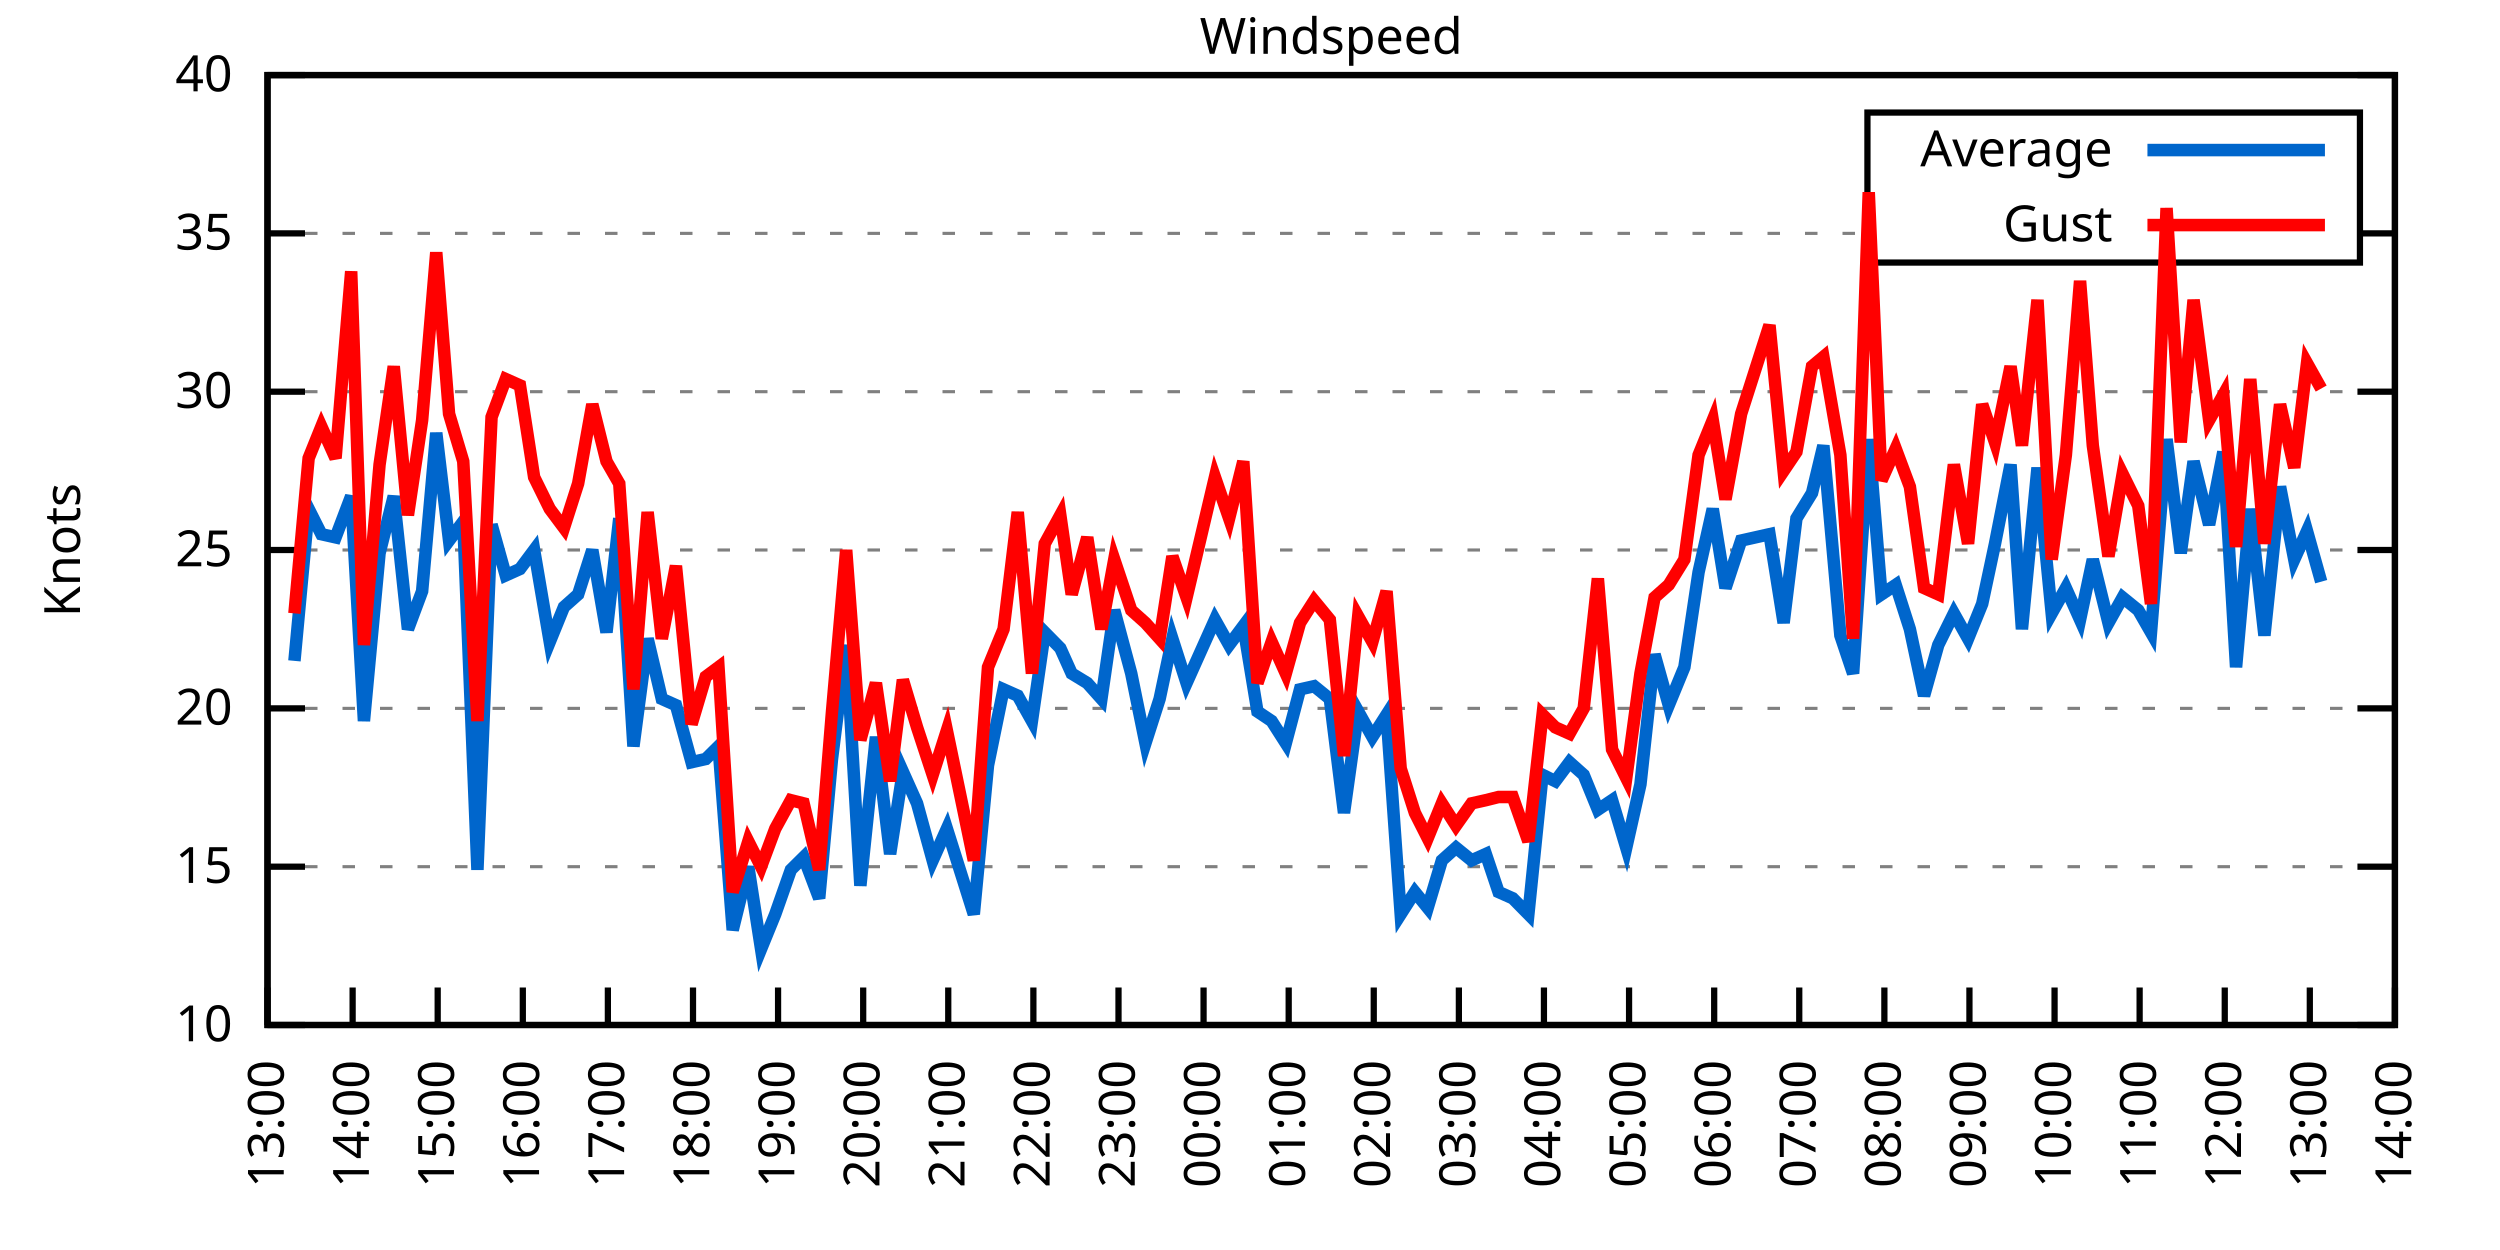
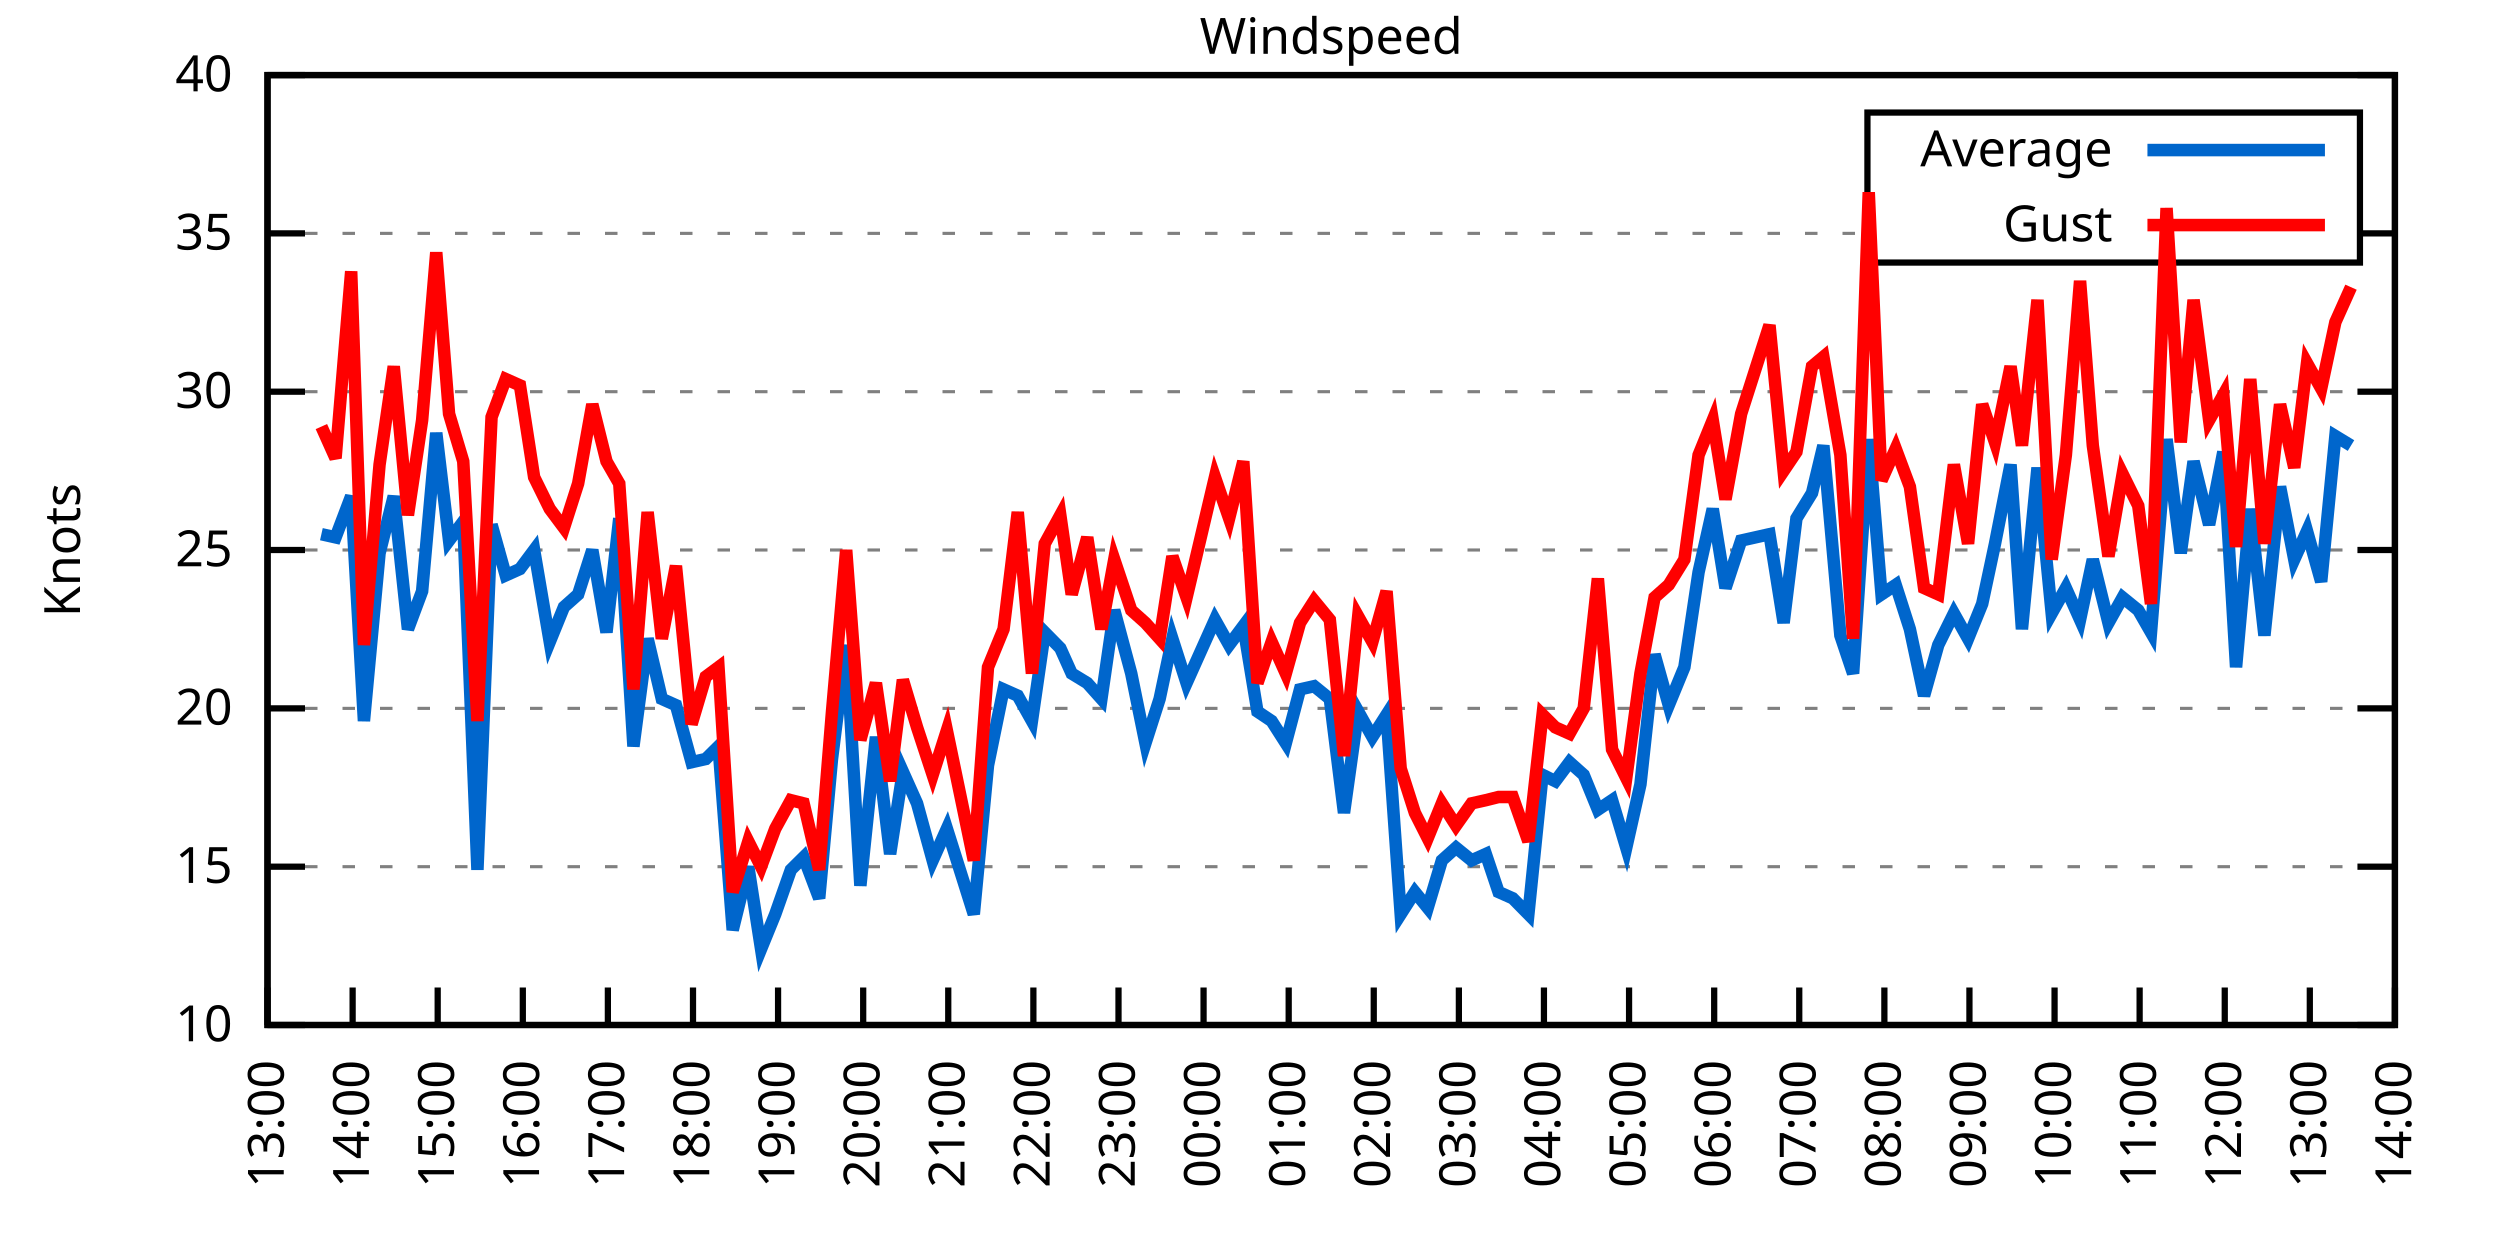
<svg xmlns="http://www.w3.org/2000/svg" xmlns:xlink="http://www.w3.org/1999/xlink" width="400" height="200" viewBox="0 0 400 200">
  <g id="gnuplot_canvas">
    <rect x="0" y="0" width="400" height="200" fill="none" />
    <defs>
      <circle id="gpDot" r="0.5" stroke-width="0.5" stroke="currentColor" />
      <path id="gpPt0" stroke-width="0.333" stroke="currentColor" d="M-1,0 h2 M0,-1 v2" />
      <path id="gpPt1" stroke-width="0.333" stroke="currentColor" d="M-1,-1 L1,1 M1,-1 L-1,1" />
      <path id="gpPt2" stroke-width="0.333" stroke="currentColor" d="M-1,0 L1,0 M0,-1 L0,1 M-1,-1 L1,1 M-1,1 L1,-1" />
      <rect id="gpPt3" stroke-width="0.333" stroke="currentColor" x="-1" y="-1" width="2" height="2" />
      <rect id="gpPt4" stroke-width="0.333" stroke="currentColor" fill="currentColor" x="-1" y="-1" width="2" height="2" />
      <circle id="gpPt5" stroke-width="0.333" stroke="currentColor" cx="0" cy="0" r="1" />
      <use xlink:href="#gpPt5" id="gpPt6" fill="currentColor" stroke="none" />
      <path id="gpPt7" stroke-width="0.333" stroke="currentColor" d="M0,-1.33 L-1.33,0.67 L1.33,0.67 z" />
      <use xlink:href="#gpPt7" id="gpPt8" fill="currentColor" stroke="none" />
      <use xlink:href="#gpPt7" id="gpPt9" stroke="currentColor" transform="rotate(180)" />
      <use xlink:href="#gpPt9" id="gpPt10" fill="currentColor" stroke="none" />
      <use xlink:href="#gpPt3" id="gpPt11" stroke="currentColor" transform="rotate(45)" />
      <use xlink:href="#gpPt11" id="gpPt12" fill="currentColor" stroke="none" />
      <path id="gpPt13" stroke-width="0.333" stroke="currentColor" d="M0,1.330 L1.265,0.411 L0.782,-1.067 L-0.782,-1.076 L-1.265,0.411 z" />
      <use xlink:href="#gpPt13" id="gpPt14" fill="currentColor" stroke="none" />
      <filter id="textbox" filterUnits="objectBoundingBox" x="0" y="0" height="1" width="1">
        <feFlood flood-color="white" flood-opacity="1" result="bgnd" />
        <feComposite in="SourceGraphic" in2="bgnd" operator="atop" />
      </filter>
      <filter id="greybox" filterUnits="objectBoundingBox" x="0" y="0" height="1" width="1">
        <feFlood flood-color="lightgrey" flood-opacity="1" result="grey" />
        <feComposite in="SourceGraphic" in2="grey" operator="atop" />
      </filter>
    </defs>
    <g fill="none" color="white" stroke="currentColor" stroke-width="1.00" stroke-linecap="butt" stroke-linejoin="miter">
</g>
    <g fill="none" color="black" stroke="currentColor" stroke-width="1.00" stroke-linecap="butt" stroke-linejoin="miter">
      <g stroke="none" shape-rendering="crispEdges">
        <polygon fill="rgb(255, 255, 255)" points="42.80,164.00 383.18,164.00 383.18,12.02 42.80,12.02 " />
      </g>
    </g>
    <g fill="none" color="black" stroke="currentColor" stroke-width="1.00" stroke-linecap="butt" stroke-linejoin="miter">
</g>
    <g fill="none" color="black" stroke="black" stroke-width="0.50" stroke-linecap="butt" stroke-linejoin="miter">
</g>
    <g fill="none" color="gray" stroke="currentColor" stroke-width="0.50" stroke-linecap="butt" stroke-linejoin="miter">
      <path stroke="gray" stroke-dasharray="2,4" class="gridline" d="M42.80,164.00 L383.19,164.00  " />
    </g>
    <g fill="none" color="gray" stroke="gray" stroke-width="1.00" stroke-linecap="butt" stroke-linejoin="miter">
</g>
    <g fill="none" color="black" stroke="currentColor" stroke-width="1.00" stroke-linecap="butt" stroke-linejoin="miter">
      <path stroke="black" d="M42.80,164.00 L48.80,164.00 M383.19,164.00 L377.19,164.00  " />
      <g transform="translate(37.20,166.60)" stroke="none" fill="black" font-family="Sans" font-size="8.00" text-anchor="end">
        <text>
          <tspan font-family="Sans"> 10</tspan>
        </text>
      </g>
    </g>
    <g fill="none" color="black" stroke="currentColor" stroke-width="1.00" stroke-linecap="butt" stroke-linejoin="miter">
</g>
    <g fill="none" color="black" stroke="black" stroke-width="0.50" stroke-linecap="butt" stroke-linejoin="miter">
</g>
    <g fill="none" color="gray" stroke="currentColor" stroke-width="0.50" stroke-linecap="butt" stroke-linejoin="miter">
      <path stroke="gray" stroke-dasharray="2,4" class="gridline" d="M42.80,138.67 L383.19,138.67  " />
    </g>
    <g fill="none" color="gray" stroke="gray" stroke-width="1.00" stroke-linecap="butt" stroke-linejoin="miter">
</g>
    <g fill="none" color="black" stroke="currentColor" stroke-width="1.00" stroke-linecap="butt" stroke-linejoin="miter">
      <path stroke="black" d="M42.80,138.67 L48.80,138.67 M383.19,138.67 L377.19,138.67  " />
      <g transform="translate(37.20,141.27)" stroke="none" fill="black" font-family="Sans" font-size="8.00" text-anchor="end">
        <text>
          <tspan font-family="Sans"> 15</tspan>
        </text>
      </g>
    </g>
    <g fill="none" color="black" stroke="currentColor" stroke-width="1.00" stroke-linecap="butt" stroke-linejoin="miter">
</g>
    <g fill="none" color="black" stroke="black" stroke-width="0.50" stroke-linecap="butt" stroke-linejoin="miter">
</g>
    <g fill="none" color="gray" stroke="currentColor" stroke-width="0.50" stroke-linecap="butt" stroke-linejoin="miter">
      <path stroke="gray" stroke-dasharray="2,4" class="gridline" d="M42.80,113.34 L383.19,113.34  " />
    </g>
    <g fill="none" color="gray" stroke="gray" stroke-width="1.00" stroke-linecap="butt" stroke-linejoin="miter">
</g>
    <g fill="none" color="black" stroke="currentColor" stroke-width="1.00" stroke-linecap="butt" stroke-linejoin="miter">
      <path stroke="black" d="M42.80,113.34 L48.80,113.34 M383.19,113.34 L377.19,113.34  " />
      <g transform="translate(37.20,115.94)" stroke="none" fill="black" font-family="Sans" font-size="8.00" text-anchor="end">
        <text>
          <tspan font-family="Sans"> 20</tspan>
        </text>
      </g>
    </g>
    <g fill="none" color="black" stroke="currentColor" stroke-width="1.00" stroke-linecap="butt" stroke-linejoin="miter">
</g>
    <g fill="none" color="black" stroke="black" stroke-width="0.50" stroke-linecap="butt" stroke-linejoin="miter">
</g>
    <g fill="none" color="gray" stroke="currentColor" stroke-width="0.50" stroke-linecap="butt" stroke-linejoin="miter">
      <path stroke="gray" stroke-dasharray="2,4" class="gridline" d="M42.80,88.00 L383.19,88.00  " />
    </g>
    <g fill="none" color="gray" stroke="gray" stroke-width="1.00" stroke-linecap="butt" stroke-linejoin="miter">
</g>
    <g fill="none" color="black" stroke="currentColor" stroke-width="1.00" stroke-linecap="butt" stroke-linejoin="miter">
      <path stroke="black" d="M42.80,88.00 L48.80,88.00 M383.19,88.00 L377.19,88.00  " />
      <g transform="translate(37.20,90.60)" stroke="none" fill="black" font-family="Sans" font-size="8.00" text-anchor="end">
        <text>
          <tspan font-family="Sans"> 25</tspan>
        </text>
      </g>
    </g>
    <g fill="none" color="black" stroke="currentColor" stroke-width="1.00" stroke-linecap="butt" stroke-linejoin="miter">
</g>
    <g fill="none" color="black" stroke="black" stroke-width="0.50" stroke-linecap="butt" stroke-linejoin="miter">
</g>
    <g fill="none" color="gray" stroke="currentColor" stroke-width="0.50" stroke-linecap="butt" stroke-linejoin="miter">
      <path stroke="gray" stroke-dasharray="2,4" class="gridline" d="M42.80,62.67 L383.19,62.67  " />
    </g>
    <g fill="none" color="gray" stroke="gray" stroke-width="1.00" stroke-linecap="butt" stroke-linejoin="miter">
</g>
    <g fill="none" color="black" stroke="currentColor" stroke-width="1.00" stroke-linecap="butt" stroke-linejoin="miter">
      <path stroke="black" d="M42.80,62.67 L48.80,62.67 M383.19,62.67 L377.19,62.67  " />
      <g transform="translate(37.20,65.27)" stroke="none" fill="black" font-family="Sans" font-size="8.00" text-anchor="end">
        <text>
          <tspan font-family="Sans"> 30</tspan>
        </text>
      </g>
    </g>
    <g fill="none" color="black" stroke="currentColor" stroke-width="1.00" stroke-linecap="butt" stroke-linejoin="miter">
</g>
    <g fill="none" color="black" stroke="black" stroke-width="0.50" stroke-linecap="butt" stroke-linejoin="miter">
</g>
    <g fill="none" color="gray" stroke="currentColor" stroke-width="0.50" stroke-linecap="butt" stroke-linejoin="miter">
      <path stroke="gray" stroke-dasharray="2,4" class="gridline" d="M42.80,37.34 L298.79,37.34 M377.59,37.34 L383.19,37.34  " />
    </g>
    <g fill="none" color="gray" stroke="gray" stroke-width="1.00" stroke-linecap="butt" stroke-linejoin="miter">
</g>
    <g fill="none" color="black" stroke="currentColor" stroke-width="1.00" stroke-linecap="butt" stroke-linejoin="miter">
      <path stroke="black" d="M42.80,37.34 L48.80,37.34 M383.19,37.34 L377.19,37.34  " />
      <g transform="translate(37.20,39.94)" stroke="none" fill="black" font-family="Sans" font-size="8.00" text-anchor="end">
        <text>
          <tspan font-family="Sans"> 35</tspan>
        </text>
      </g>
    </g>
    <g fill="none" color="black" stroke="currentColor" stroke-width="1.00" stroke-linecap="butt" stroke-linejoin="miter">
</g>
    <g fill="none" color="black" stroke="black" stroke-width="0.50" stroke-linecap="butt" stroke-linejoin="miter">
</g>
    <g fill="none" color="gray" stroke="currentColor" stroke-width="0.50" stroke-linecap="butt" stroke-linejoin="miter">
      <path stroke="gray" stroke-dasharray="2,4" class="gridline" d="M42.80,12.01 L383.19,12.01  " />
    </g>
    <g fill="none" color="gray" stroke="gray" stroke-width="1.00" stroke-linecap="butt" stroke-linejoin="miter">
</g>
    <g fill="none" color="black" stroke="currentColor" stroke-width="1.00" stroke-linecap="butt" stroke-linejoin="miter">
      <path stroke="black" d="M42.80,12.01 L48.80,12.01 M383.19,12.01 L377.19,12.01  " />
      <g transform="translate(37.20,14.61)" stroke="none" fill="black" font-family="Sans" font-size="8.00" text-anchor="end">
        <text>
          <tspan font-family="Sans"> 40</tspan>
        </text>
      </g>
    </g>
    <g fill="none" color="black" stroke="currentColor" stroke-width="1.00" stroke-linecap="butt" stroke-linejoin="miter">
      <path stroke="black" d="M42.80,164.00 L42.80,158.00  " />
      <g transform="translate(45.40,169.60) rotate(270.00)" stroke="none" fill="black" font-family="Sans" font-size="8.00" text-anchor="end">
        <text>
          <tspan font-family="Sans">13:00</tspan>
        </text>
      </g>
    </g>
    <g fill="none" color="black" stroke="currentColor" stroke-width="1.00" stroke-linecap="butt" stroke-linejoin="miter">
      <path stroke="black" d="M56.42,164.00 L56.42,158.00  " />
      <g transform="translate(59.02,169.60) rotate(270.00)" stroke="none" fill="black" font-family="Sans" font-size="8.00" text-anchor="end">
        <text>
          <tspan font-family="Sans">14:00</tspan>
        </text>
      </g>
    </g>
    <g fill="none" color="black" stroke="currentColor" stroke-width="1.00" stroke-linecap="butt" stroke-linejoin="miter">
      <path stroke="black" d="M70.03,164.00 L70.03,158.00  " />
      <g transform="translate(72.63,169.60) rotate(270.00)" stroke="none" fill="black" font-family="Sans" font-size="8.00" text-anchor="end">
        <text>
          <tspan font-family="Sans">15:00</tspan>
        </text>
      </g>
    </g>
    <g fill="none" color="black" stroke="currentColor" stroke-width="1.00" stroke-linecap="butt" stroke-linejoin="miter">
      <path stroke="black" d="M83.65,164.00 L83.65,158.00  " />
      <g transform="translate(86.25,169.60) rotate(270.00)" stroke="none" fill="black" font-family="Sans" font-size="8.00" text-anchor="end">
        <text>
          <tspan font-family="Sans">16:00</tspan>
        </text>
      </g>
    </g>
    <g fill="none" color="black" stroke="currentColor" stroke-width="1.00" stroke-linecap="butt" stroke-linejoin="miter">
      <path stroke="black" d="M97.26,164.00 L97.26,158.00  " />
      <g transform="translate(99.86,169.60) rotate(270.00)" stroke="none" fill="black" font-family="Sans" font-size="8.00" text-anchor="end">
        <text>
          <tspan font-family="Sans">17:00</tspan>
        </text>
      </g>
    </g>
    <g fill="none" color="black" stroke="currentColor" stroke-width="1.00" stroke-linecap="butt" stroke-linejoin="miter">
      <path stroke="black" d="M110.88,164.00 L110.88,158.00  " />
      <g transform="translate(113.48,169.60) rotate(270.00)" stroke="none" fill="black" font-family="Sans" font-size="8.00" text-anchor="end">
        <text>
          <tspan font-family="Sans">18:00</tspan>
        </text>
      </g>
    </g>
    <g fill="none" color="black" stroke="currentColor" stroke-width="1.00" stroke-linecap="butt" stroke-linejoin="miter">
      <path stroke="black" d="M124.49,164.00 L124.49,158.00  " />
      <g transform="translate(127.09,169.60) rotate(270.00)" stroke="none" fill="black" font-family="Sans" font-size="8.00" text-anchor="end">
        <text>
          <tspan font-family="Sans">19:00</tspan>
        </text>
      </g>
    </g>
    <g fill="none" color="black" stroke="currentColor" stroke-width="1.00" stroke-linecap="butt" stroke-linejoin="miter">
      <path stroke="black" d="M138.11,164.00 L138.11,158.00  " />
      <g transform="translate(140.71,169.60) rotate(270.00)" stroke="none" fill="black" font-family="Sans" font-size="8.00" text-anchor="end">
        <text>
          <tspan font-family="Sans">20:00</tspan>
        </text>
      </g>
    </g>
    <g fill="none" color="black" stroke="currentColor" stroke-width="1.00" stroke-linecap="butt" stroke-linejoin="miter">
      <path stroke="black" d="M151.72,164.00 L151.72,158.00  " />
      <g transform="translate(154.32,169.60) rotate(270.00)" stroke="none" fill="black" font-family="Sans" font-size="8.00" text-anchor="end">
        <text>
          <tspan font-family="Sans">21:00</tspan>
        </text>
      </g>
    </g>
    <g fill="none" color="black" stroke="currentColor" stroke-width="1.00" stroke-linecap="butt" stroke-linejoin="miter">
      <path stroke="black" d="M165.34,164.00 L165.34,158.00  " />
      <g transform="translate(167.94,169.60) rotate(270.00)" stroke="none" fill="black" font-family="Sans" font-size="8.00" text-anchor="end">
        <text>
          <tspan font-family="Sans">22:00</tspan>
        </text>
      </g>
    </g>
    <g fill="none" color="black" stroke="currentColor" stroke-width="1.00" stroke-linecap="butt" stroke-linejoin="miter">
      <path stroke="black" d="M178.96,164.00 L178.96,158.00  " />
      <g transform="translate(181.56,169.60) rotate(270.00)" stroke="none" fill="black" font-family="Sans" font-size="8.00" text-anchor="end">
        <text>
          <tspan font-family="Sans">23:00</tspan>
        </text>
      </g>
    </g>
    <g fill="none" color="black" stroke="currentColor" stroke-width="1.00" stroke-linecap="butt" stroke-linejoin="miter">
      <path stroke="black" d="M192.57,164.00 L192.57,158.00  " />
      <g transform="translate(195.17,169.60) rotate(270.00)" stroke="none" fill="black" font-family="Sans" font-size="8.00" text-anchor="end">
        <text>
          <tspan font-family="Sans">00:00</tspan>
        </text>
      </g>
    </g>
    <g fill="none" color="black" stroke="currentColor" stroke-width="1.00" stroke-linecap="butt" stroke-linejoin="miter">
      <path stroke="black" d="M206.19,164.00 L206.19,158.00  " />
      <g transform="translate(208.79,169.60) rotate(270.00)" stroke="none" fill="black" font-family="Sans" font-size="8.00" text-anchor="end">
        <text>
          <tspan font-family="Sans">01:00</tspan>
        </text>
      </g>
    </g>
    <g fill="none" color="black" stroke="currentColor" stroke-width="1.00" stroke-linecap="butt" stroke-linejoin="miter">
      <path stroke="black" d="M219.80,164.00 L219.80,158.00  " />
      <g transform="translate(222.40,169.60) rotate(270.00)" stroke="none" fill="black" font-family="Sans" font-size="8.00" text-anchor="end">
        <text>
          <tspan font-family="Sans">02:00</tspan>
        </text>
      </g>
    </g>
    <g fill="none" color="black" stroke="currentColor" stroke-width="1.00" stroke-linecap="butt" stroke-linejoin="miter">
      <path stroke="black" d="M233.42,164.00 L233.42,158.00  " />
      <g transform="translate(236.02,169.60) rotate(270.00)" stroke="none" fill="black" font-family="Sans" font-size="8.00" text-anchor="end">
        <text>
          <tspan font-family="Sans">03:00</tspan>
        </text>
      </g>
    </g>
    <g fill="none" color="black" stroke="currentColor" stroke-width="1.00" stroke-linecap="butt" stroke-linejoin="miter">
      <path stroke="black" d="M247.03,164.00 L247.03,158.00  " />
      <g transform="translate(249.63,169.60) rotate(270.00)" stroke="none" fill="black" font-family="Sans" font-size="8.00" text-anchor="end">
        <text>
          <tspan font-family="Sans">04:00</tspan>
        </text>
      </g>
    </g>
    <g fill="none" color="black" stroke="currentColor" stroke-width="1.00" stroke-linecap="butt" stroke-linejoin="miter">
      <path stroke="black" d="M260.65,164.00 L260.65,158.00  " />
      <g transform="translate(263.25,169.60) rotate(270.00)" stroke="none" fill="black" font-family="Sans" font-size="8.00" text-anchor="end">
        <text>
          <tspan font-family="Sans">05:00</tspan>
        </text>
      </g>
    </g>
    <g fill="none" color="black" stroke="currentColor" stroke-width="1.00" stroke-linecap="butt" stroke-linejoin="miter">
      <path stroke="black" d="M274.27,164.00 L274.27,158.00  " />
      <g transform="translate(276.87,169.60) rotate(270.00)" stroke="none" fill="black" font-family="Sans" font-size="8.00" text-anchor="end">
        <text>
          <tspan font-family="Sans">06:00</tspan>
        </text>
      </g>
    </g>
    <g fill="none" color="black" stroke="currentColor" stroke-width="1.00" stroke-linecap="butt" stroke-linejoin="miter">
      <path stroke="black" d="M287.88,164.00 L287.88,158.00  " />
      <g transform="translate(290.48,169.60) rotate(270.00)" stroke="none" fill="black" font-family="Sans" font-size="8.00" text-anchor="end">
        <text>
          <tspan font-family="Sans">07:00</tspan>
        </text>
      </g>
    </g>
    <g fill="none" color="black" stroke="currentColor" stroke-width="1.00" stroke-linecap="butt" stroke-linejoin="miter">
      <path stroke="black" d="M301.50,164.00 L301.50,158.00  " />
      <g transform="translate(304.10,169.60) rotate(270.00)" stroke="none" fill="black" font-family="Sans" font-size="8.00" text-anchor="end">
        <text>
          <tspan font-family="Sans">08:00</tspan>
        </text>
      </g>
    </g>
    <g fill="none" color="black" stroke="currentColor" stroke-width="1.00" stroke-linecap="butt" stroke-linejoin="miter">
      <path stroke="black" d="M315.11,164.00 L315.11,158.00  " />
      <g transform="translate(317.71,169.60) rotate(270.00)" stroke="none" fill="black" font-family="Sans" font-size="8.00" text-anchor="end">
        <text>
          <tspan font-family="Sans">09:00</tspan>
        </text>
      </g>
    </g>
    <g fill="none" color="black" stroke="currentColor" stroke-width="1.00" stroke-linecap="butt" stroke-linejoin="miter">
      <path stroke="black" d="M328.73,164.00 L328.73,158.00  " />
      <g transform="translate(331.33,169.60) rotate(270.00)" stroke="none" fill="black" font-family="Sans" font-size="8.00" text-anchor="end">
        <text>
          <tspan font-family="Sans">10:00</tspan>
        </text>
      </g>
    </g>
    <g fill="none" color="black" stroke="currentColor" stroke-width="1.00" stroke-linecap="butt" stroke-linejoin="miter">
      <path stroke="black" d="M342.34,164.00 L342.34,158.00  " />
      <g transform="translate(344.94,169.60) rotate(270.00)" stroke="none" fill="black" font-family="Sans" font-size="8.00" text-anchor="end">
        <text>
          <tspan font-family="Sans">11:00</tspan>
        </text>
      </g>
    </g>
    <g fill="none" color="black" stroke="currentColor" stroke-width="1.00" stroke-linecap="butt" stroke-linejoin="miter">
      <path stroke="black" d="M355.96,164.00 L355.96,158.00  " />
      <g transform="translate(358.56,169.60) rotate(270.00)" stroke="none" fill="black" font-family="Sans" font-size="8.00" text-anchor="end">
        <text>
          <tspan font-family="Sans">12:00</tspan>
        </text>
      </g>
    </g>
    <g fill="none" color="black" stroke="currentColor" stroke-width="1.00" stroke-linecap="butt" stroke-linejoin="miter">
      <path stroke="black" d="M369.57,164.00 L369.57,158.00  " />
      <g transform="translate(372.17,169.60) rotate(270.00)" stroke="none" fill="black" font-family="Sans" font-size="8.00" text-anchor="end">
        <text>
          <tspan font-family="Sans">13:00</tspan>
        </text>
      </g>
    </g>
    <g fill="none" color="black" stroke="currentColor" stroke-width="1.00" stroke-linecap="butt" stroke-linejoin="miter">
      <path stroke="black" d="M383.19,164.00 L383.19,158.00  " />
      <g transform="translate(385.79,169.60) rotate(270.00)" stroke="none" fill="black" font-family="Sans" font-size="8.00" text-anchor="end">
        <text>
          <tspan font-family="Sans">14:00</tspan>
        </text>
      </g>
    </g>
    <g fill="none" color="black" stroke="currentColor" stroke-width="1.00" stroke-linecap="butt" stroke-linejoin="miter">
</g>
    <g fill="none" color="black" stroke="currentColor" stroke-width="1.00" stroke-linecap="butt" stroke-linejoin="miter">
      <path stroke="black" d="M42.80,12.01 L42.80,164.00 L383.19,164.00 L383.19,12.01 L42.80,12.01 Z  " />
    </g>
    <g fill="none" color="black" stroke="currentColor" stroke-width="1.00" stroke-linecap="butt" stroke-linejoin="miter">
</g>
    <g fill="none" color="black" stroke="currentColor" stroke-width="1.00" stroke-linecap="butt" stroke-linejoin="miter">
      <path stroke="black" d="M298.79,42.01 L298.79,18.01 L377.59,18.01 L377.59,42.01 L298.79,42.01 Z  " />
    </g>
    <g id="Windspeed_plot_1">
      <g fill="none" color="white" stroke="black" stroke-width="2.00" stroke-linecap="butt" stroke-linejoin="miter">
</g>
      <g fill="none" color="black" stroke="currentColor" stroke-width="2.00" stroke-linecap="butt" stroke-linejoin="miter">
        <g transform="translate(337.99,26.61)" stroke="none" fill="black" font-family="Sans" font-size="8.00" text-anchor="end">
          <text>
            <tspan font-family="Sans">Average</tspan>
          </text>
        </g>
      </g>
      <g fill="none" color="black" stroke="currentColor" stroke-width="2.00" stroke-linecap="butt" stroke-linejoin="miter">
-         <path stroke="rgb(  0, 102, 204)" d="M343.59,24.01 L371.99,24.01 M47.11,105.74 L49.38,81.42 L51.42,85.47 L53.69,85.98 L56.19,79.39 L58.23,115.36   L60.73,88.51 L63.00,79.39 L65.27,100.67 L67.54,94.59 L69.80,69.26 L71.85,86.49 L74.12,83.45 L76.39,139.17   L78.65,83.95 L80.92,92.06 L83.19,91.04 L85.46,88.00 L87.96,102.70 L90.23,97.12 L92.50,95.10 L94.77,88.00   L97.04,101.18 L99.08,82.94 L101.35,119.42 L103.62,102.19 L105.89,111.82 L108.15,112.83 L110.65,121.95 L112.92,121.44   L114.96,119.42 L117.23,148.80 L119.73,138.67 L121.77,151.84 L124.04,146.27 L126.54,139.17 L128.58,137.15 L131.07,143.73   L133.12,121.44 L135.39,103.20 L137.66,141.71 L140.15,117.90 L142.42,136.64 L144.46,123.47 L146.73,128.54 L149.23,137.66   L151.50,132.59 L155.81,146.27 L158.08,122.46 L160.57,110.30 L162.84,111.31 L165.11,115.36 L167.16,101.18 L169.65,103.71   L171.47,107.76 L173.96,109.28 L176.23,111.82 L178.28,97.63 L181.00,107.76 L183.27,118.91 L185.54,111.82 L187.58,102.19   L189.85,109.28 L194.39,99.15 L196.66,103.20 L198.93,100.16 L201.19,113.84 L203.46,115.36 L205.73,118.91 L208.00,110.30   L210.27,109.79 L212.77,111.82 L215.04,130.06 L217.31,113.84 L219.58,117.90 L221.85,114.35 L224.11,146.27 L226.38,142.72   L228.43,145.25 L230.70,137.66 L232.96,135.63 L235.46,137.66 L237.73,136.64 L239.77,142.72 L242.04,143.73 L244.54,146.27   L246.81,123.98 L248.85,124.99 L251.12,121.95 L253.39,123.98 L255.66,129.55 L257.93,128.03 L260.20,135.63 L262.47,125.50   L264.73,104.72 L267.00,112.83 L269.50,106.75 L271.77,91.55 L274.04,81.42 L276.08,94.08 L278.58,86.49 L283.12,85.47   L285.38,99.66 L287.43,82.94 L289.92,78.89 L291.74,71.29 L294.46,101.68 L296.50,107.76 L299.00,70.27 L301.04,95.10   L303.31,93.58 L305.58,100.67 L307.85,111.31 L310.12,103.20 L312.62,98.14 L314.89,102.19 L317.15,96.62 L319.20,86.99   L321.69,74.33 L323.51,100.67 L326.00,74.83 L328.27,98.14 L330.54,94.08 L332.81,99.15 L334.85,89.52 L337.35,99.66   L339.62,95.60 L342.12,97.63 L344.16,101.18 L346.65,70.27 L348.92,88.51 L350.97,73.82 L353.46,83.95 L355.73,72.30   L357.77,106.75 L360.04,81.42 L362.31,101.68 L364.81,77.87 L367.08,89.52 L369.12,84.97 L371.39,93.07  " />
+         <path stroke="rgb(  0, 102, 204)" d="M343.59,24.01 L371.99,24.01 M51.42,85.47 L53.69,85.98 L56.19,79.39 L58.23,115.36 L60.73,88.51 L63.00,79.39   L65.27,100.67 L67.54,94.59 L69.80,69.26 L71.85,86.49 L74.12,83.45 L76.39,139.17 L78.65,83.95 L80.92,92.06   L83.19,91.04 L85.46,88.00 L87.96,102.70 L90.23,97.12 L92.50,95.10 L94.77,88.00 L97.04,101.18 L99.08,82.94   L101.35,119.42 L103.62,102.19 L105.89,111.82 L108.15,112.83 L110.65,121.95 L112.92,121.44 L114.96,119.42 L117.23,148.80   L119.73,138.67 L121.77,151.84 L124.04,146.27 L126.54,139.17 L128.58,137.15 L131.07,143.73 L133.12,121.44 L135.39,103.20   L137.66,141.71 L140.15,117.90 L142.42,136.64 L144.46,123.47 L146.73,128.54 L149.23,137.66 L151.50,132.59 L155.81,146.27   L158.08,122.46 L160.57,110.30 L162.84,111.31 L165.11,115.36 L167.16,101.18 L169.65,103.71 L171.47,107.76 L173.96,109.28   L176.23,111.82 L178.28,97.63 L181.00,107.76 L183.27,118.91 L185.54,111.82 L187.58,102.19 L189.85,109.28 L194.39,99.15   L196.66,103.20 L198.93,100.16 L201.19,113.84 L203.46,115.36 L205.73,118.91 L208.00,110.30 L210.27,109.79 L212.77,111.82   L215.04,130.06 L217.31,113.84 L219.58,117.90 L221.85,114.35 L224.11,146.27 L226.38,142.72 L228.43,145.25 L230.70,137.66   L232.96,135.63 L235.46,137.66 L237.73,136.64 L239.77,142.72 L242.04,143.73 L244.54,146.27 L246.81,123.98 L248.85,124.99   L251.12,121.95 L253.39,123.98 L255.66,129.55 L257.93,128.03 L260.20,135.63 L262.47,125.50 L264.73,104.72 L267.00,112.83   L269.50,106.75 L271.77,91.55 L274.04,81.42 L276.08,94.08 L278.58,86.49 L283.12,85.47 L285.38,99.66 L287.43,82.94   L289.92,78.89 L291.74,71.29 L294.46,101.68 L296.50,107.76 L299.00,70.27 L301.04,95.10 L303.31,93.58 L305.58,100.67   L307.85,111.31 L310.12,103.20 L312.62,98.14 L314.89,102.19 L317.15,96.62 L319.20,86.99 L321.69,74.33 L323.51,100.67   L326.00,74.83 L328.27,98.14 L330.54,94.08 L332.81,99.15 L334.85,89.52 L337.35,99.66 L339.62,95.60 L342.12,97.63   L344.16,101.18 L346.65,70.27 L348.92,88.51 L350.97,73.82 L353.46,83.95 L355.73,72.30 L357.77,106.75 L360.04,81.42   L362.31,101.68 L364.81,77.87 L367.08,89.52 L369.12,84.97 L371.39,93.07 L373.66,69.77 L376.16,71.29  " />
      </g>
    </g>
    <g id="Windspeed_plot_2">
      <g fill="none" color="black" stroke="currentColor" stroke-width="2.00" stroke-linecap="butt" stroke-linejoin="miter">
        <g transform="translate(337.99,38.61)" stroke="none" fill="black" font-family="Sans" font-size="8.00" text-anchor="end">
          <text>
            <tspan font-family="Sans">Gust</tspan>
          </text>
        </g>
      </g>
      <g fill="none" color="black" stroke="currentColor" stroke-width="2.00" stroke-linecap="butt" stroke-linejoin="miter">
-         <path stroke="rgb(255,   0,   0)" d="M343.59,36.01 L371.99,36.01 M47.11,98.14 L49.38,73.31 L51.42,68.25 L53.69,73.31 L56.19,43.42 L58.23,103.20   L60.73,74.33 L63.00,58.62 L65.27,82.43 L67.54,67.23 L69.80,40.38 L71.85,66.22 L74.12,73.82 L76.39,115.36   L78.65,66.73 L80.92,60.65 L83.19,61.66 L85.46,76.35 L87.96,81.42 L90.23,84.46 L92.50,77.37 L94.77,64.70   L97.04,73.82 L99.08,77.37 L101.35,110.30 L103.62,81.93 L105.89,102.19 L108.15,90.54 L110.65,115.87 L112.92,108.27   L114.96,106.75 L117.23,142.72 L119.73,134.62 L121.77,138.67 L124.04,132.59 L126.54,128.03 L128.58,128.54 L131.07,139.17   L133.12,113.84 L135.39,88.00 L137.66,118.40 L140.15,109.28 L142.42,124.99 L144.46,108.78 L146.73,116.38 L149.23,123.98   L151.50,116.88 L155.81,137.66 L158.08,106.75 L160.57,100.67 L162.84,81.93 L165.11,107.76 L167.16,86.99 L169.65,82.43   L171.47,95.10 L173.96,85.98 L176.23,100.67 L178.28,89.52 L181.00,97.63 L183.27,99.66 L185.54,102.19 L187.58,89.02   L189.85,95.60 L194.39,76.35 L196.66,82.94 L198.93,73.82 L201.19,109.28 L203.46,102.70 L205.73,107.76 L208.00,99.66   L210.27,96.11 L212.77,99.15 L215.04,120.94 L217.31,98.64 L219.58,102.70 L221.85,94.59 L224.11,122.96 L226.38,130.06   L228.43,134.11 L230.70,128.54 L232.96,132.08 L235.46,128.54 L237.73,128.03 L239.77,127.52 L242.04,127.52 L244.54,134.62   L246.81,114.35 L248.85,116.38 L251.12,117.39 L253.39,113.34 L255.66,92.56 L257.93,119.92 L260.20,124.48 L262.47,107.76   L264.73,95.60 L267.00,93.58 L269.50,89.52 L271.77,72.81 L274.04,67.23 L276.08,79.90 L278.58,66.22 L283.12,52.03   L285.38,75.34 L287.43,72.30 L289.92,58.62 L291.74,57.10 L294.46,72.81 L296.50,102.19 L299.00,30.76 L301.04,76.86   L303.31,71.79 L305.58,77.87 L307.85,94.08 L310.12,95.10 L312.62,74.33 L314.89,86.99 L317.15,64.70 L319.20,70.78   L321.69,58.62 L323.51,71.29 L326.00,47.98 L328.27,89.52 L330.54,72.81 L332.81,44.94 L334.85,71.29 L337.35,89.02   L339.62,75.85 L342.12,80.91 L344.16,96.62 L346.65,33.29 L348.92,70.78 L350.97,47.98 L353.46,67.23 L355.73,63.18   L357.77,87.50 L360.04,60.65 L362.31,86.99 L364.81,64.70 L367.08,74.83 L369.12,58.11 L371.39,62.17  " />
+         <path stroke="rgb(255,   0,   0)" d="M343.59,36.01 L371.99,36.01 M51.42,68.25 L53.69,73.31 L56.19,43.42 L58.23,103.20 L60.73,74.33 L63.00,58.62   L65.27,82.43 L67.54,67.23 L69.80,40.38 L71.85,66.22 L74.12,73.82 L76.39,115.36 L78.65,66.73 L80.92,60.65   L83.19,61.66 L85.46,76.35 L87.96,81.42 L90.23,84.46 L92.50,77.37 L94.77,64.70 L97.04,73.82 L99.08,77.37   L101.35,110.30 L103.62,81.93 L105.89,102.19 L108.15,90.54 L110.65,115.87 L112.92,108.27 L114.96,106.75 L117.23,142.72   L119.73,134.62 L121.77,138.67 L124.04,132.59 L126.54,128.03 L128.58,128.54 L131.07,139.17 L133.12,113.84 L135.39,88.00   L137.66,118.40 L140.15,109.28 L142.42,124.99 L144.46,108.78 L146.73,116.38 L149.23,123.98 L151.50,116.88 L155.81,137.66   L158.08,106.75 L160.57,100.67 L162.84,81.93 L165.11,107.76 L167.16,86.99 L169.65,82.43 L171.47,95.10 L173.96,85.98   L176.23,100.67 L178.28,89.52 L181.00,97.63 L183.27,99.66 L185.54,102.19 L187.58,89.02 L189.85,95.60 L194.39,76.35   L196.66,82.94 L198.93,73.82 L201.19,109.28 L203.46,102.70 L205.73,107.76 L208.00,99.66 L210.27,96.11 L212.77,99.15   L215.04,120.94 L217.31,98.64 L219.58,102.70 L221.85,94.59 L224.11,122.96 L226.38,130.06 L228.43,134.11 L230.70,128.54   L232.96,132.08 L235.46,128.54 L237.73,128.03 L239.77,127.52 L242.04,127.52 L244.54,134.62 L246.81,114.35 L248.85,116.38   L251.12,117.39 L253.39,113.34 L255.66,92.56 L257.93,119.92 L260.20,124.48 L262.47,107.76 L264.73,95.60 L267.00,93.58   L269.50,89.52 L271.77,72.81 L274.04,67.23 L276.08,79.90 L278.58,66.22 L283.12,52.03 L285.38,75.34 L287.43,72.30   L289.92,58.62 L291.74,57.10 L294.46,72.81 L296.50,102.19 L299.00,30.76 L301.04,76.86 L303.31,71.79 L305.58,77.87   L307.85,94.08 L310.12,95.10 L312.62,74.33 L314.89,86.99 L317.15,64.70 L319.20,70.78 L321.69,58.62 L323.51,71.29   L326.00,47.98 L328.27,89.52 L330.54,72.81 L332.81,44.94 L334.85,71.29 L337.35,89.02 L339.62,75.85 L342.12,80.91   L344.16,96.62 L346.65,33.29 L348.92,70.78 L350.97,47.98 L353.46,67.23 L355.73,63.18 L357.77,87.50 L360.04,60.65   L362.31,86.99 L364.81,64.70 L367.08,74.83 L369.12,58.11 L371.39,62.17 L373.66,51.53 L376.16,45.95  " />
      </g>
    </g>
    <g fill="none" color="black" stroke="currentColor" stroke-width="2.00" stroke-linecap="butt" stroke-linejoin="miter">
</g>
    <g fill="none" color="black" stroke="black" stroke-width="1.00" stroke-linecap="butt" stroke-linejoin="miter">
</g>
    <g fill="none" color="black" stroke="currentColor" stroke-width="1.00" stroke-linecap="butt" stroke-linejoin="miter">
      <path stroke="black" d="M42.80,12.01 L42.80,164.00 L383.19,164.00 L383.19,12.01 L42.80,12.01 Z  " />
      <g transform="translate(12.80,88.01) rotate(270.00)" stroke="none" fill="black" font-family="Sans" font-size="8.00" text-anchor="middle">
        <text>
          <tspan font-family="Sans">Knots</tspan>
        </text>
      </g>
    </g>
    <g fill="none" color="black" stroke="currentColor" stroke-width="1.00" stroke-linecap="butt" stroke-linejoin="miter">
</g>
    <g fill="none" color="black" stroke="currentColor" stroke-width="1.00" stroke-linecap="butt" stroke-linejoin="miter">
      <g transform="translate(212.99,8.61)" stroke="none" fill="black" font-family="Sans" font-size="8.00" text-anchor="middle">
        <text>
          <tspan font-family="Sans">Windspeed</tspan>
        </text>
      </g>
    </g>
    <g fill="none" color="black" stroke="currentColor" stroke-width="1.00" stroke-linecap="butt" stroke-linejoin="miter">
</g>
  </g>
</svg>
